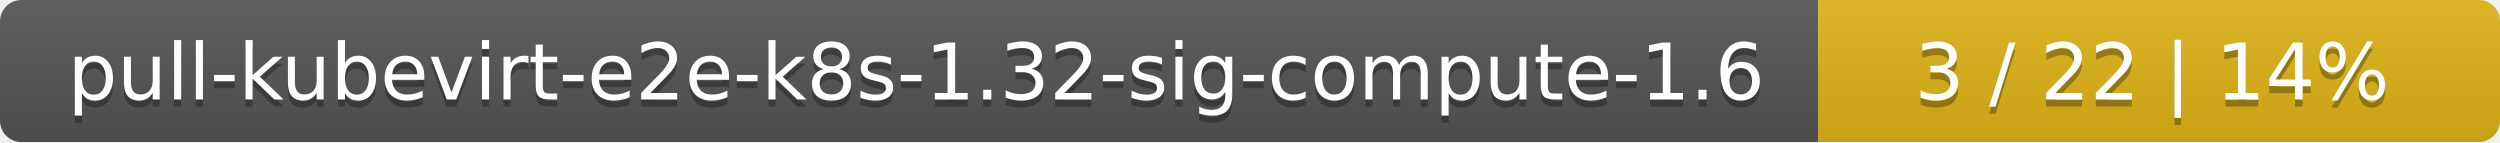
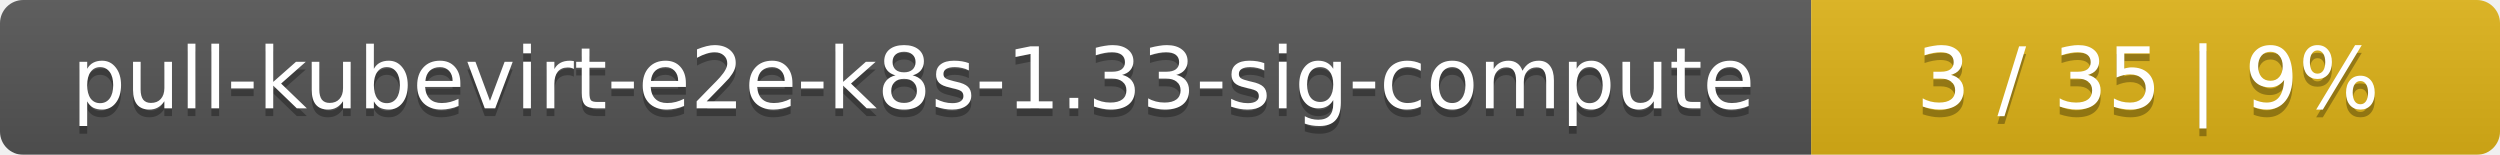
- <svg xmlns="http://www.w3.org/2000/svg" width="352" height="20">
+ <svg xmlns="http://www.w3.org/2000/svg" width="323" height="20">
  <linearGradient id="smooth" x2="0" y2="100%">
    <stop offset="0" stop-color="#bbb" stop-opacity=".1" />
    <stop offset="1" stop-opacity=".1" />
  </linearGradient>
  <mask id="round">
-     <rect width="352" height="20" rx="3" fill="#fff" />
+     <rect width="323" height="20" rx="3" fill="#fff" />
  </mask>
  <g mask="url(#round)">
-     <rect width="256" height="20" fill="#555" />
-     <rect x="256" width="96" height="20" fill="#dfb317" />
-     <rect width="352" height="20" fill="url(#smooth)" />
+     <rect width="234" height="20" fill="#555" />
+     <rect x="234" width="89" height="20" fill="#dfb317" />
+     <rect width="323" height="20" fill="url(#smooth)" />
  </g>
  <g fill="#fff" text-anchor="middle" font-family="DejaVu Sans,Verdana,Geneva,sans-serif" font-size="11">
-     <text x="129" y="15" fill="#010101" fill-opacity=".3">pull-kubevirt-e2e-k8s-1.32-sig-compute-1.6</text>
-     <text x="129" y="14">pull-kubevirt-e2e-k8s-1.32-sig-compute-1.6</text>
-     <text x="303" y="15" fill="#010101" fill-opacity=".3">3 / 22    |    14%</text>
-     <text x="303" y="14">3 / 22    |    14%</text>
+     <text x="118" y="15" fill="#010101" fill-opacity=".3">pull-kubevirt-e2e-k8s-1.33-sig-compute</text>
+     <text x="118" y="14">pull-kubevirt-e2e-k8s-1.33-sig-compute</text>
+     <text x="277.5" y="15" fill="#010101" fill-opacity=".3">3 / 35    |    9%</text>
+     <text x="277.5" y="14">3 / 35    |    9%</text>
  </g>
</svg>
